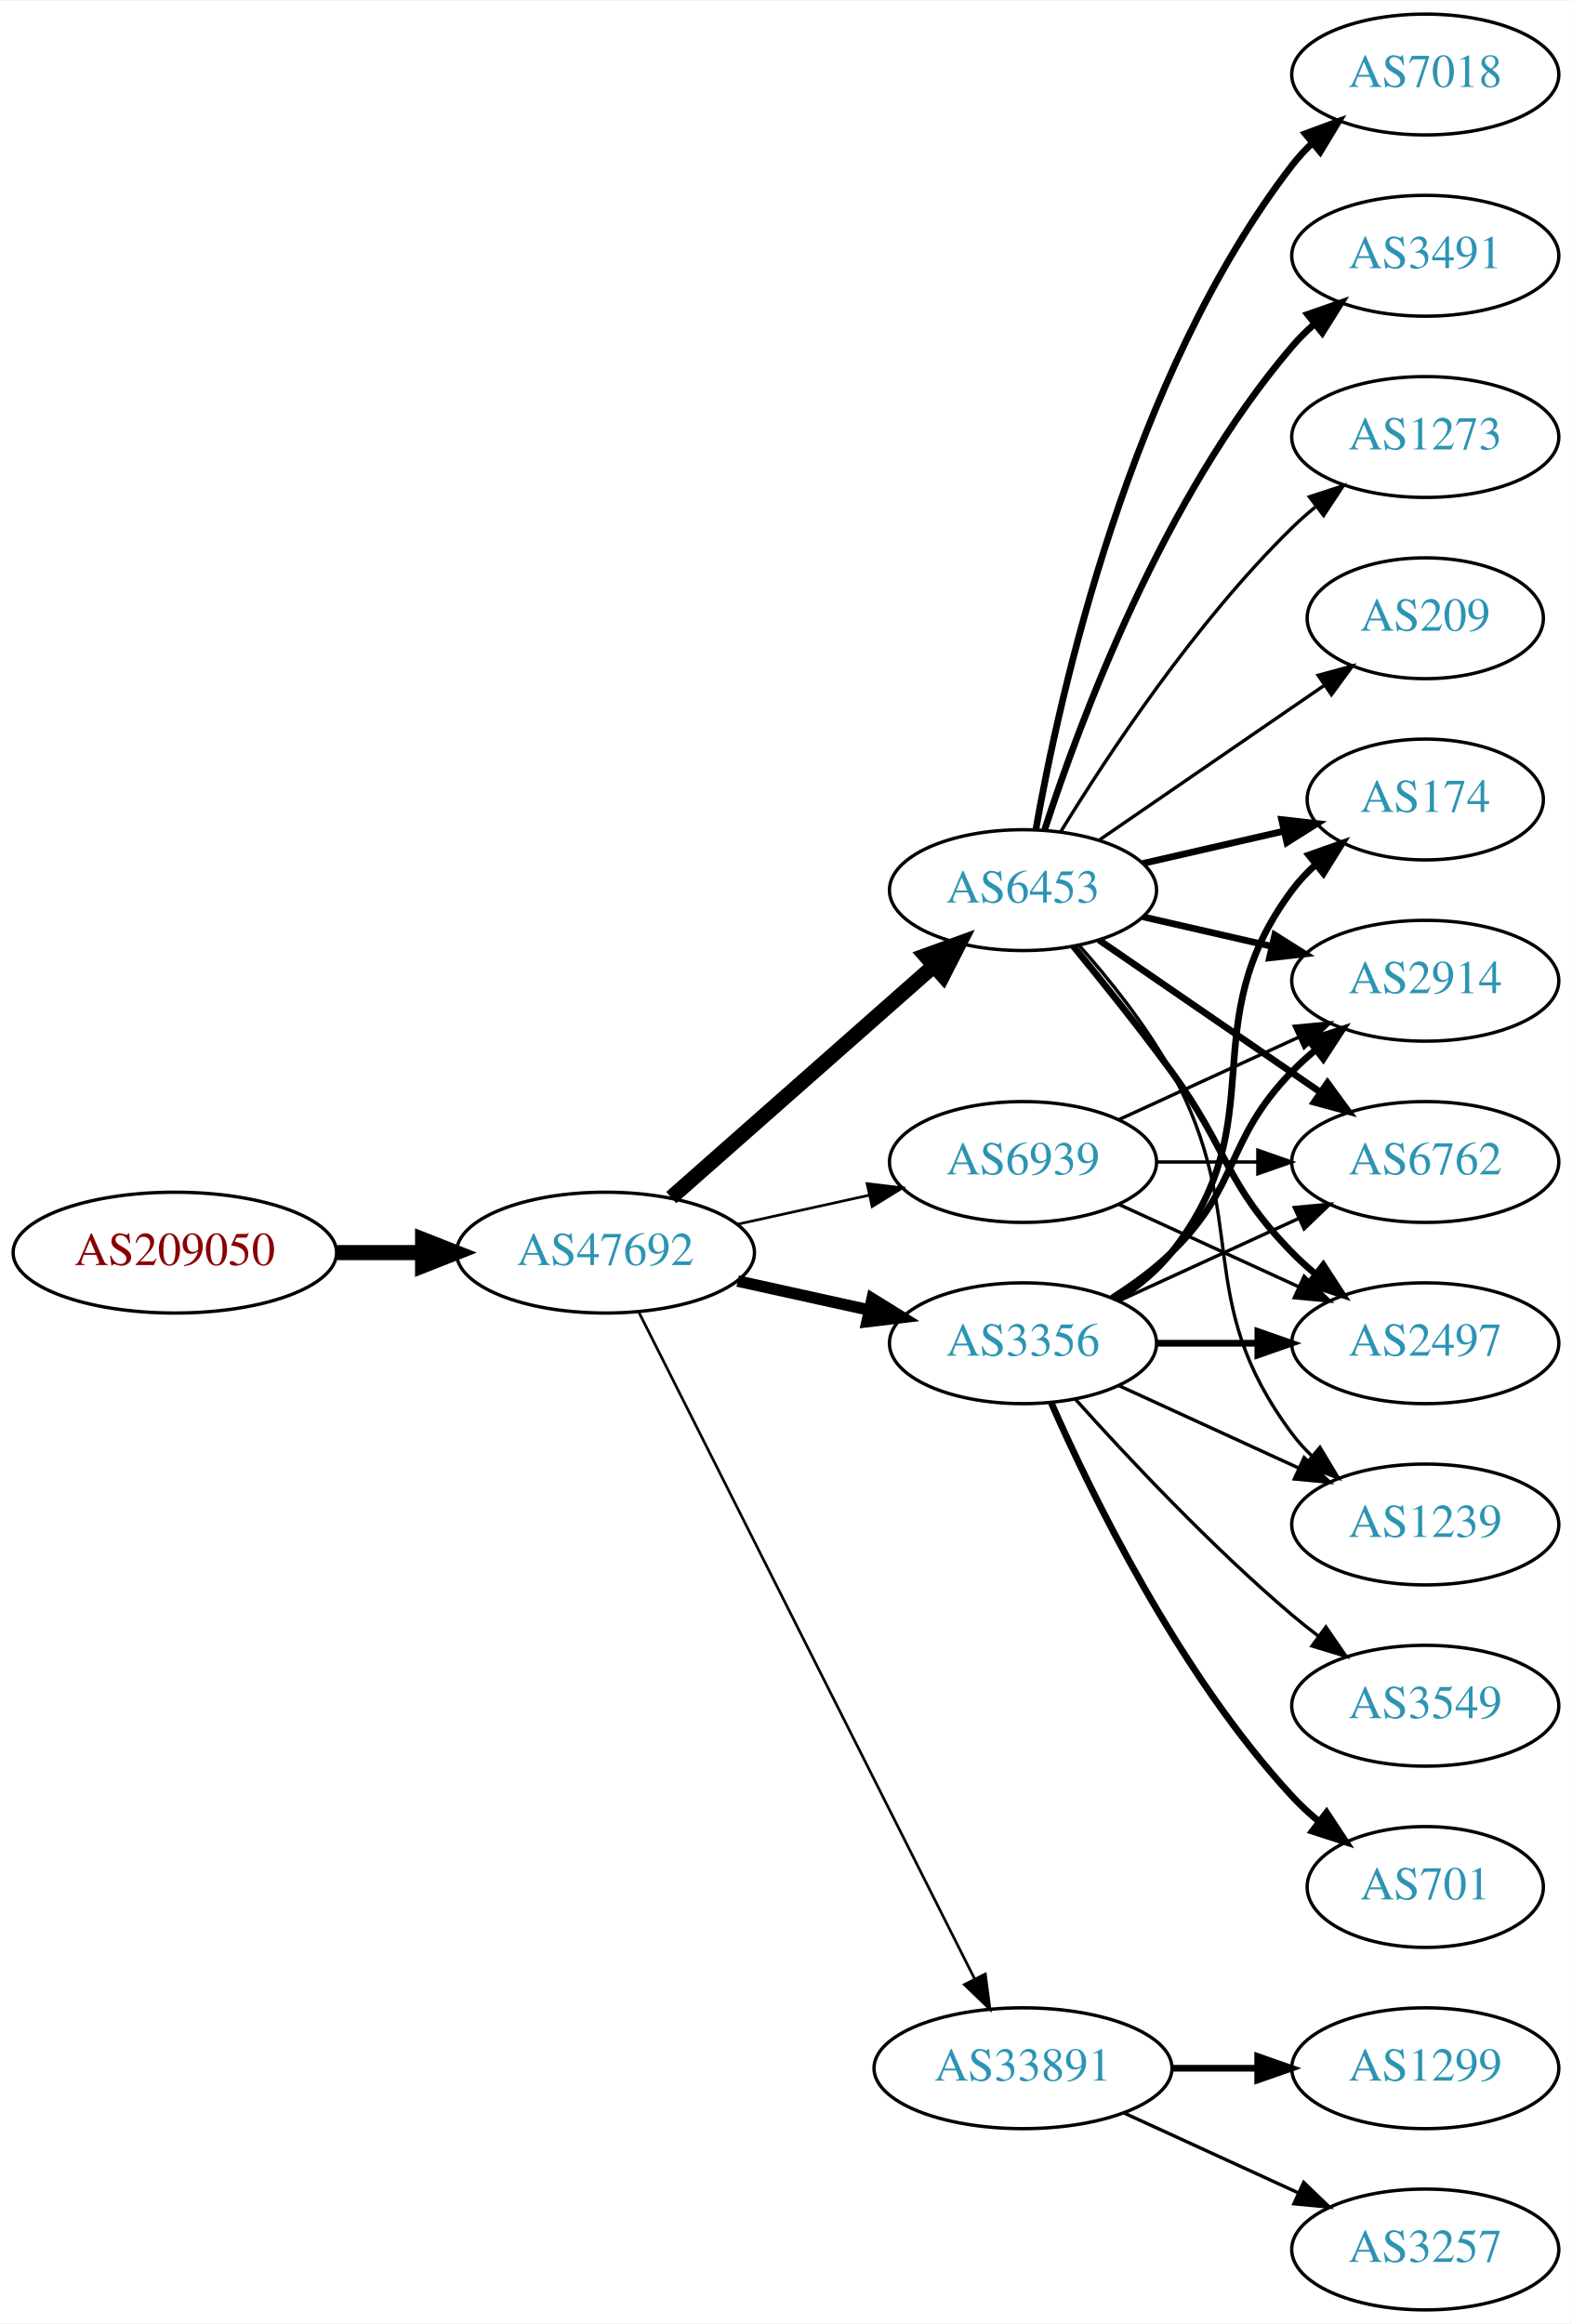
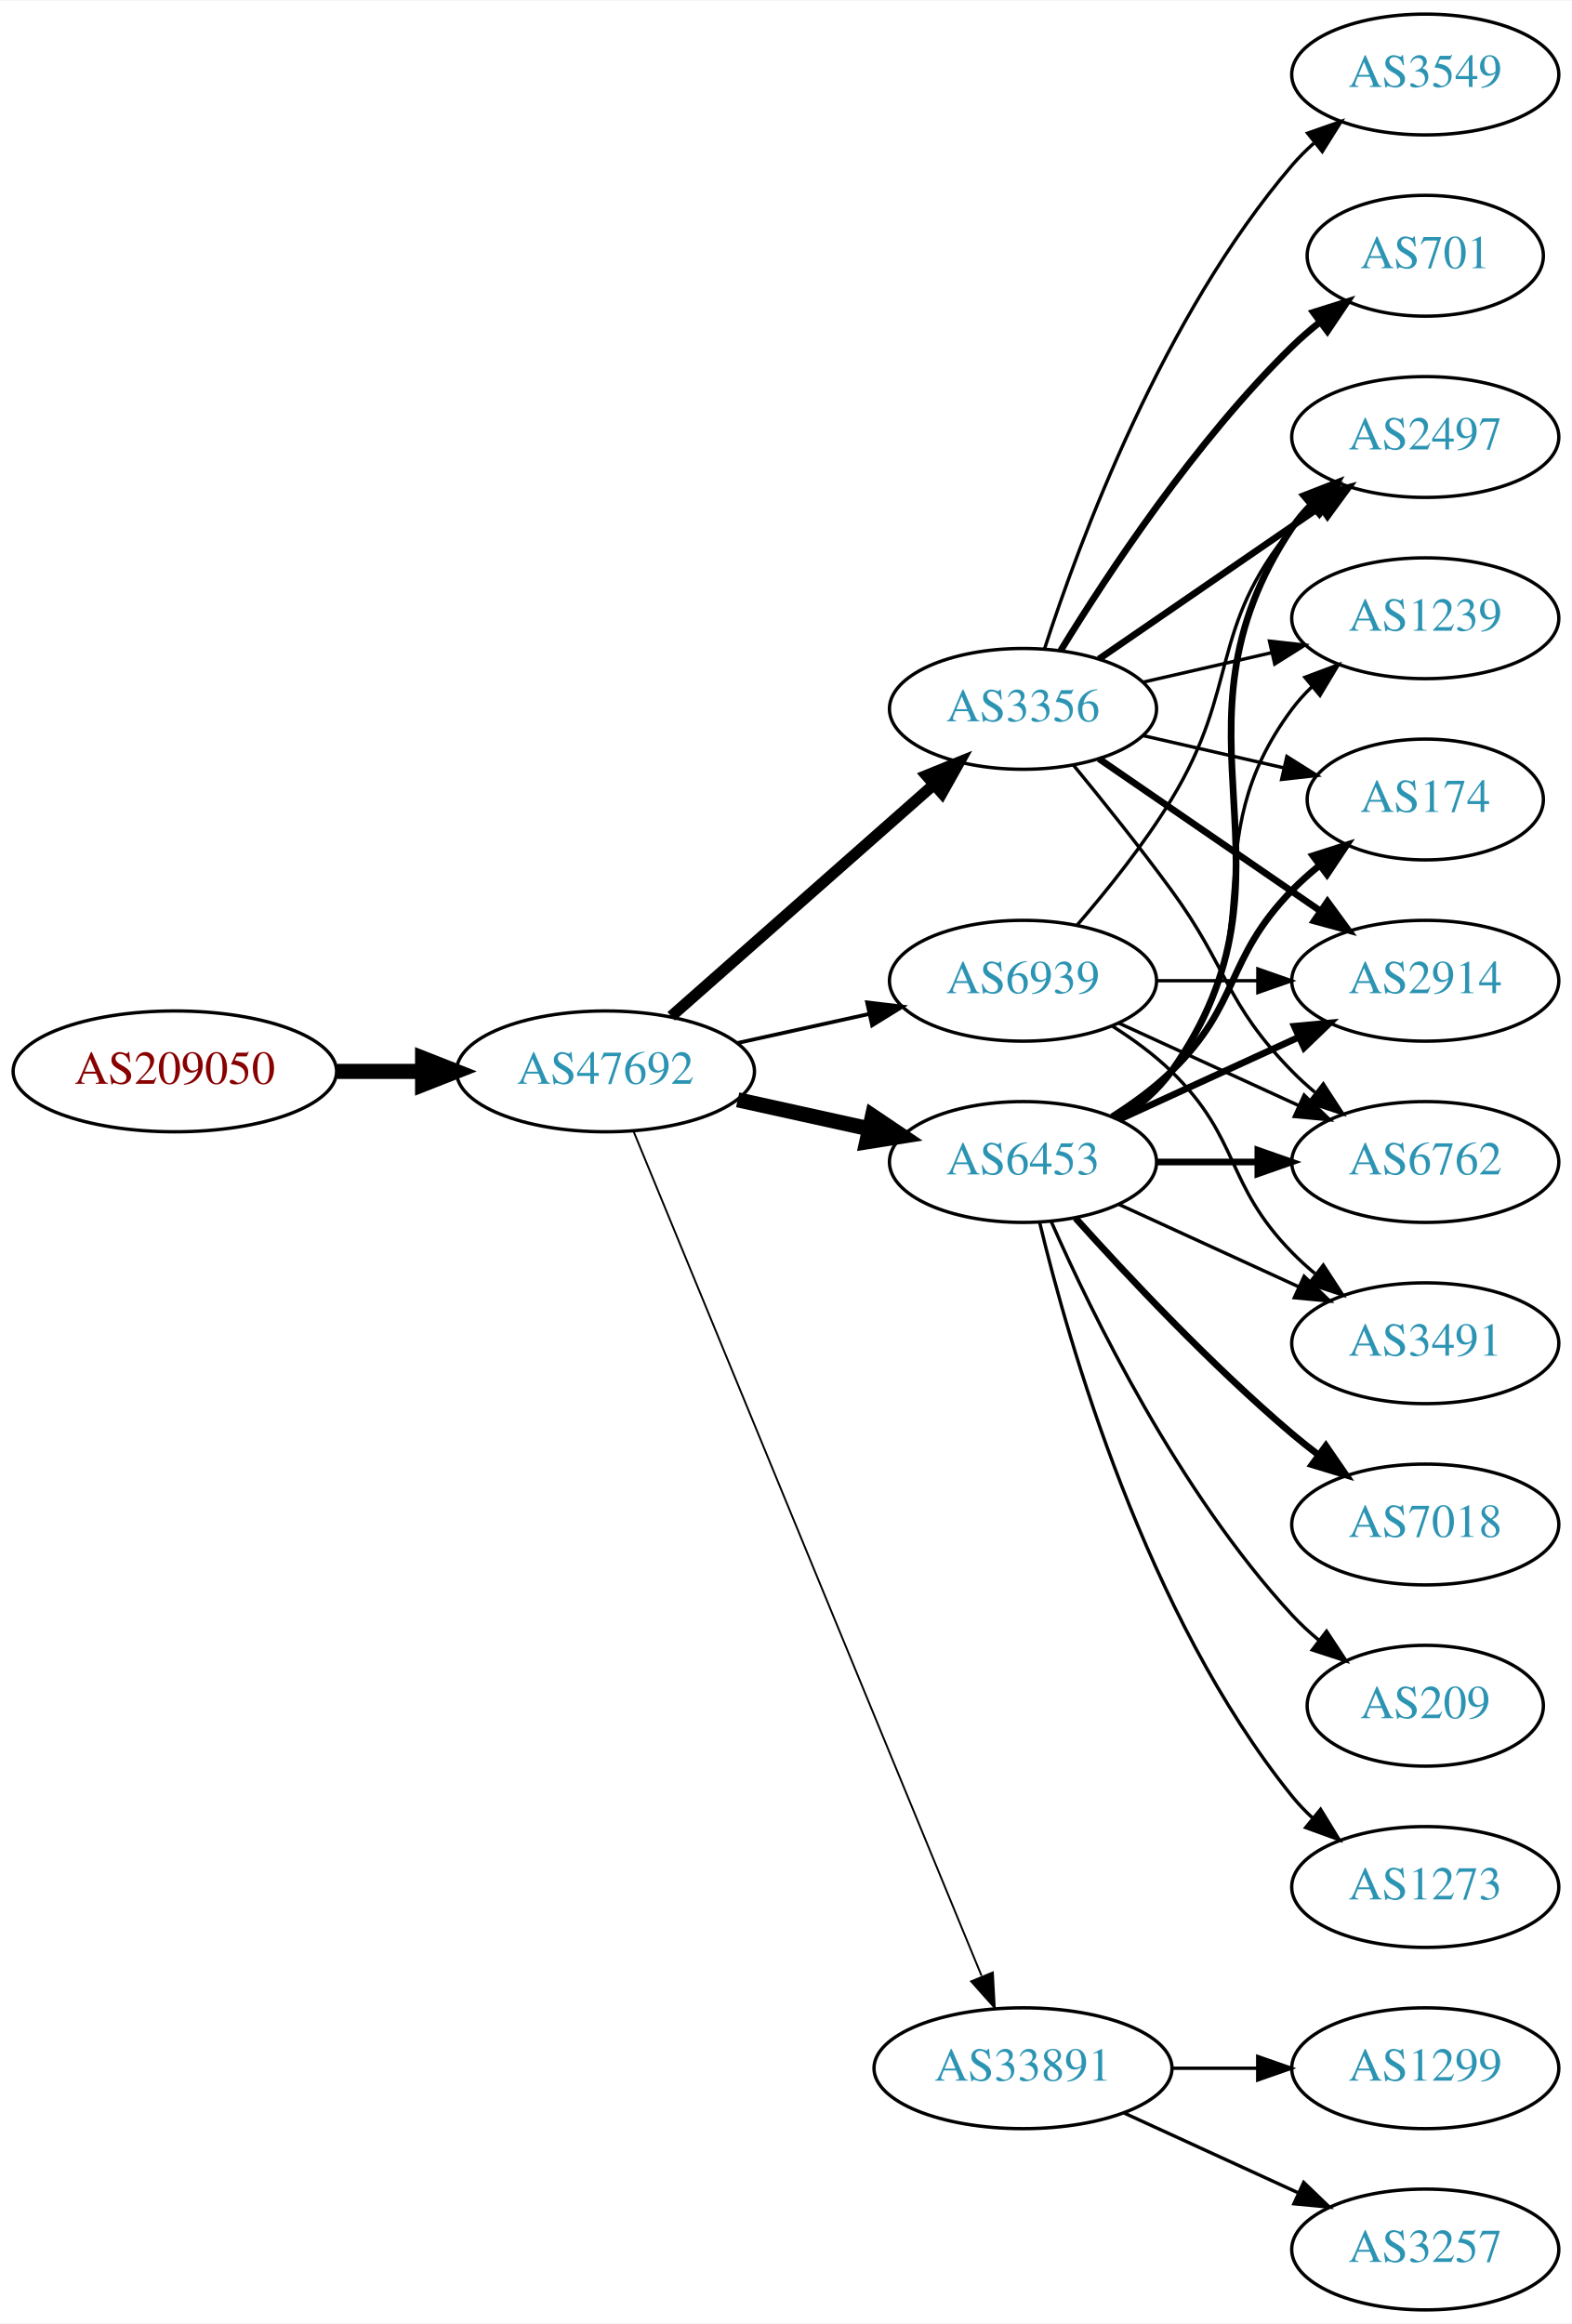
<svg xmlns="http://www.w3.org/2000/svg" xmlns:xlink="http://www.w3.org/1999/xlink" width="468pt" height="692pt" viewBox="0.00 0.00 468.27 692.00">
  <g id="graph0" class="graph" transform="scale(1 1) rotate(0) translate(4 688)">
    <polygon fill="white" stroke="none" points="-4,4 -4,-688 464.269,-688 464.269,4 -4,4" />
    <g id="node1" class="node">
      <g id="a_node1">
        <a xlink:href="/asn/209050" xlink:title="AS209050 ~ Digimagical GmbH [AT]">
-           <ellipse fill="#ffffff" stroke="black" cx="48.096" cy="-315" rx="48.192" ry="18" />
-           <text text-anchor="middle" x="48.096" y="-311.3" font-family="Times,serif" font-size="14.00" fill="#880000">AS209050</text>
+           <ellipse fill="#ffffff" stroke="black" cx="48.096" cy="-369" rx="48.192" ry="18" />
+           <text text-anchor="middle" x="48.096" y="-365.3" font-family="Times,serif" font-size="14.00" fill="#880000">AS209050</text>
        </a>
      </g>
    </g>
    <g id="node2" class="node">
      <g id="a_node2">
        <a xlink:href="/asn/47692" xlink:title="AS47692 ~ Nessus GmbH [AT]">
-           <ellipse fill="#ffffff" stroke="black" cx="176.388" cy="-315" rx="44.393" ry="18" />
-           <text text-anchor="middle" x="176.388" y="-311.3" font-family="Times,serif" font-size="14.00" fill="#2c94b3">AS47692</text>
+           <ellipse fill="#ffffff" stroke="black" cx="176.388" cy="-369" rx="44.393" ry="18" />
+           <text text-anchor="middle" x="176.388" y="-365.3" font-family="Times,serif" font-size="14.00" fill="#2c94b3">AS47692</text>
        </a>
      </g>
    </g>
    <g id="edge1" class="edge">
-       <path fill="none" stroke="black" stroke-width="4.5" d="M96.481,-315C104.742,-315 113.386,-315 121.799,-315" />
-       <polygon fill="black" stroke="black" stroke-width="4.5" points="121.904,-318.938 131.904,-315 121.904,-311.063 121.904,-318.938" />
+       <path fill="none" stroke="black" stroke-width="4.5" d="M96.481,-369C104.742,-369 113.386,-369 121.799,-369" />
+       <polygon fill="black" stroke="black" stroke-width="4.5" points="121.904,-372.938 131.904,-369 121.904,-365.063 121.904,-372.938" />
    </g>
    <g id="node3" class="node">
      <g id="a_node3">
-         <a xlink:href="/asn/6453" xlink:title="AS6453 ~ TATA COMMUNICATIONS (AMERICA) INC [US]">
-           <ellipse fill="#ffffff" stroke="black" cx="300.78" cy="-423" rx="39.794" ry="18" />
-           <text text-anchor="middle" x="300.78" y="-419.3" font-family="Times,serif" font-size="14.00" fill="#2c94b3">AS6453</text>
+         <a xlink:href="/asn/3356" xlink:title="AS3356 ~ Level 3 Parent, LLC [US]">
+           <ellipse fill="#ffffff" stroke="black" cx="300.78" cy="-477" rx="39.794" ry="18" />
+           <text text-anchor="middle" x="300.78" y="-473.3" font-family="Times,serif" font-size="14.00" fill="#2c94b3">AS3356</text>
        </a>
      </g>
    </g>
    <g id="edge2" class="edge">
-       <path fill="none" stroke="black" stroke-width="4.5" d="M195.976,-331.403C216.794,-349.772 250.67,-379.665 274.029,-400.278" />
-       <polygon fill="black" stroke="black" stroke-width="4.5" points="271.711,-403.484 281.815,-407.148 276.922,-397.579 271.711,-403.484" />
+       <path fill="none" stroke="black" stroke-width="3.375" d="M195.976,-385.403C216.794,-403.772 250.67,-433.665 274.029,-454.278" />
+       <polygon fill="black" stroke="black" stroke-width="3.375" points="272.001,-457.156 281.815,-461.148 276.632,-451.907 272.001,-457.156" />
    </g>
    <g id="node4" class="node">
      <g id="a_node4">
-         <a xlink:href="/asn/3356" xlink:title="AS3356 ~ Level 3 Parent, LLC [US]">
-           <ellipse fill="#ffffff" stroke="black" cx="300.78" cy="-288" rx="39.794" ry="18" />
-           <text text-anchor="middle" x="300.78" y="-284.3" font-family="Times,serif" font-size="14.00" fill="#2c94b3">AS3356</text>
+         <a xlink:href="/asn/6453" xlink:title="AS6453 ~ TATA COMMUNICATIONS (AMERICA) INC [US]">
+           <ellipse fill="#ffffff" stroke="black" cx="300.78" cy="-342" rx="39.794" ry="18" />
+           <text text-anchor="middle" x="300.78" y="-338.3" font-family="Times,serif" font-size="14.00" fill="#2c94b3">AS6453</text>
        </a>
      </g>
    </g>
    <g id="edge3" class="edge">
-       <path fill="none" stroke="black" stroke-width="3.441" d="M215.777,-306.531C228.168,-303.798 242.015,-300.743 254.836,-297.915" />
-       <polygon fill="black" stroke="black" stroke-width="3.441" points="255.839,-301.278 264.85,-295.705 254.331,-294.442 255.839,-301.278" />
+       <path fill="none" stroke="black" stroke-width="4.5" d="M215.777,-360.531C228.168,-357.798 242.015,-354.743 254.836,-351.915" />
+       <polygon fill="black" stroke="black" stroke-width="4.5" points="255.933,-355.705 264.85,-349.705 254.237,-348.015 255.933,-355.705" />
    </g>
    <g id="node5" class="node">
      <g id="a_node5">
        <a xlink:href="/asn/33891" xlink:title="AS33891 ~ CORE-BACKBONE GMBH GLOBAL NETWORK [DE]">
          <ellipse fill="#ffffff" stroke="black" cx="300.78" cy="-72" rx="44.393" ry="18" />
          <text text-anchor="middle" x="300.78" y="-68.3" font-family="Times,serif" font-size="14.00" fill="#2c94b3">AS33891</text>
        </a>
      </g>
    </g>
    <g id="edge4" class="edge">
-       <path fill="none" stroke="black" stroke-width="0.794" d="M186.387,-297.132C207.659,-254.899 261.134,-148.728 286.295,-98.773" />
-       <polygon fill="black" stroke="black" stroke-width="0.794" points="289.559,-100.072 290.932,-89.567 283.307,-96.924 289.559,-100.072" />
+       <path fill="none" stroke="black" stroke-width="0.562" d="M184.677,-351.311C205.207,-301.493 263.62,-159.746 288.421,-99.564" />
+       <polygon fill="black" stroke="black" stroke-width="0.562" points="291.799,-100.551 292.373,-89.972 285.327,-97.884 291.799,-100.551" />
    </g>
    <g id="node6" class="node">
      <g id="a_node6">
        <a xlink:href="/asn/6939" xlink:title="AS6939 ~ Hurricane Electric LLC [US]">
-           <ellipse fill="#ffffff" stroke="black" cx="300.78" cy="-342" rx="39.794" ry="18" />
-           <text text-anchor="middle" x="300.78" y="-338.3" font-family="Times,serif" font-size="14.00" fill="#2c94b3">AS6939</text>
+           <ellipse fill="#ffffff" stroke="black" cx="300.78" cy="-396" rx="39.794" ry="18" />
+           <text text-anchor="middle" x="300.78" y="-392.3" font-family="Times,serif" font-size="14.00" fill="#2c94b3">AS6939</text>
        </a>
      </g>
    </g>
    <g id="edge5" class="edge">
-       <path fill="none" stroke="black" stroke-width="0.794" d="M215.777,-323.469C228.168,-326.202 242.015,-329.257 254.836,-332.085" />
-       <polygon fill="black" stroke="black" stroke-width="0.794" points="254.331,-335.558 264.85,-334.295 255.839,-328.722 254.331,-335.558" />
+       <path fill="none" stroke="black" stroke-width="1.125" d="M215.777,-377.469C228.168,-380.202 242.015,-383.257 254.836,-386.085" />
+       <polygon fill="black" stroke="black" stroke-width="1.125" points="254.331,-389.558 264.85,-388.295 255.839,-382.722 254.331,-389.558" />
    </g>
    <g id="node7" class="node">
      <g id="a_node7">
-         <a xlink:href="/asn/7018" xlink:title="AS7018 ~ AT&amp;T Services, Inc. [US]">
-           <ellipse fill="#ffffff" stroke="black" cx="420.622" cy="-666" rx="39.794" ry="18" />
-           <text text-anchor="middle" x="420.622" y="-662.3" font-family="Times,serif" font-size="14.00" fill="#2c94b3">AS7018</text>
-         </a>
-       </g>
-     </g>
-     <g id="edge6" class="edge">
-       <path fill="none" stroke="black" stroke-width="2" d="M304.598,-440.99C311.526,-480.435 332.482,-576.025 380.976,-639 382.755,-641.31 384.787,-643.5 386.968,-645.559" />
-       <polygon fill="black" stroke="black" stroke-width="2" points="384.863,-648.361 394.8,-652.036 389.324,-642.966 384.863,-648.361" />
-     </g>
-     <g id="node8" class="node">
-       <g id="a_node8">
-         <a xlink:href="/asn/3491" xlink:title="AS3491 ~ PCCW Global, Inc. [US]">
-           <ellipse fill="#ffffff" stroke="black" cx="420.622" cy="-612" rx="39.794" ry="18" />
-           <text text-anchor="middle" x="420.622" y="-608.3" font-family="Times,serif" font-size="14.00" fill="#2c94b3">AS3491</text>
-         </a>
-       </g>
-     </g>
-     <g id="edge7" class="edge">
-       <path fill="none" stroke="black" stroke-width="2" d="M307.227,-440.991C317.541,-472.816 342.403,-539.927 380.976,-585 382.922,-587.274 385.1,-589.449 387.404,-591.507" />
-       <polygon fill="black" stroke="black" stroke-width="2" points="385.574,-594.524 395.573,-598.027 389.941,-589.053 385.574,-594.524" />
-     </g>
-     <g id="node9" class="node">
-       <g id="a_node9">
        <a xlink:href="/asn/2914" xlink:title="AS2914 ~ NTT America, Inc. [US]">
          <ellipse fill="#ffffff" stroke="black" cx="420.622" cy="-396" rx="39.794" ry="18" />
          <text text-anchor="middle" x="420.622" y="-392.3" font-family="Times,serif" font-size="14.00" fill="#2c94b3">AS2914</text>
        </a>
      </g>
    </g>
+     <g id="edge6" class="edge">
+       <path fill="none" stroke="black" stroke-width="2" d="M323.394,-462.143C341.882,-449.435 368.696,-431.005 389.326,-416.825" />
+       <polygon fill="black" stroke="black" stroke-width="2" points="391.488,-419.586 397.746,-411.037 387.522,-413.817 391.488,-419.586" />
+     </g>
+     <g id="node8" class="node">
+       <g id="a_node8">
+         <a xlink:href="/asn/1239" xlink:title="AS1239 ~ Sprint [US]">
+           <ellipse fill="#ffffff" stroke="black" cx="420.622" cy="-504" rx="39.794" ry="18" />
+           <text text-anchor="middle" x="420.622" y="-500.3" font-family="Times,serif" font-size="14.00" fill="#2c94b3">AS1239</text>
+         </a>
+       </g>
+     </g>
+     <g id="edge7" class="edge">
+       <path fill="none" stroke="black" d="M336.499,-484.955C348.499,-487.704 362.12,-490.825 374.812,-493.733" />
+       <polygon fill="black" stroke="black" points="374.215,-497.187 384.744,-496.009 375.778,-490.364 374.215,-497.187" />
+     </g>
+     <g id="node9" class="node">
+       <g id="a_node9">
+         <a xlink:href="/asn/701" xlink:title="AS701 ~ UUNET [US]">
+           <ellipse fill="#ffffff" stroke="black" cx="420.622" cy="-612" rx="35.194" ry="18" />
+           <text text-anchor="middle" x="420.622" y="-608.3" font-family="Times,serif" font-size="14.00" fill="#2c94b3">AS701</text>
+         </a>
+       </g>
+     </g>
    <g id="edge8" class="edge">
-       <path fill="none" stroke="black" stroke-width="2" d="M336.499,-415.045C348.499,-412.296 362.12,-409.175 374.812,-406.267" />
-       <polygon fill="black" stroke="black" stroke-width="2" points="375.778,-409.636 384.744,-403.991 374.215,-402.813 375.778,-409.636" />
+       <path fill="none" stroke="black" stroke-width="2" d="M312.045,-494.44C325.854,-516.991 352.043,-556.722 380.976,-585 383.511,-587.478 386.295,-589.89 389.17,-592.188" />
+       <polygon fill="black" stroke="black" stroke-width="2" points="387.279,-595.144 397.387,-598.321 391.466,-589.535 387.279,-595.144" />
    </g>
    <g id="node10" class="node">
      <g id="a_node10">
+         <a xlink:href="/asn/3549" xlink:title="AS3549 ~ Level 3 Parent, LLC [US]">
+           <ellipse fill="#ffffff" stroke="black" cx="420.622" cy="-666" rx="39.794" ry="18" />
+           <text text-anchor="middle" x="420.622" y="-662.3" font-family="Times,serif" font-size="14.00" fill="#2c94b3">AS3549</text>
+         </a>
+       </g>
+     </g>
+     <g id="edge9" class="edge">
+       <path fill="none" stroke="black" d="M307.227,-494.991C317.541,-526.816 342.403,-593.927 380.976,-639 382.922,-641.274 385.1,-643.449 387.404,-645.507" />
+       <polygon fill="black" stroke="black" points="385.574,-648.524 395.573,-652.027 389.941,-643.053 385.574,-648.524" />
+     </g>
+     <g id="node11" class="node">
+       <g id="a_node11">
        <a xlink:href="/asn/6762" xlink:title="AS6762 ~ TELECOM ITALIA SPARKLE S.p.A. [IT]">
          <ellipse fill="#ffffff" stroke="black" cx="420.622" cy="-342" rx="39.794" ry="18" />
          <text text-anchor="middle" x="420.622" y="-338.3" font-family="Times,serif" font-size="14.00" fill="#2c94b3">AS6762</text>
        </a>
      </g>
    </g>
-     <g id="edge9" class="edge">
-       <path fill="none" stroke="black" stroke-width="2" d="M323.394,-408.143C341.882,-395.435 368.696,-377.005 389.326,-362.825" />
-       <polygon fill="black" stroke="black" stroke-width="2" points="391.488,-365.586 397.746,-357.037 387.522,-359.817 391.488,-365.586" />
-     </g>
-     <g id="node11" class="node">
-       <g id="a_node11">
-         <a xlink:href="/asn/1239" xlink:title="AS1239 ~ Sprint [US]">
-           <ellipse fill="#ffffff" stroke="black" cx="420.622" cy="-234" rx="39.794" ry="18" />
-           <text text-anchor="middle" x="420.622" y="-230.3" font-family="Times,serif" font-size="14.00" fill="#2c94b3">AS1239</text>
-         </a>
-       </g>
-     </g>
    <g id="edge10" class="edge">
-       <path fill="none" stroke="black" d="M317.451,-406.596C326.495,-396.421 337.518,-382.71 344.976,-369 369.154,-324.554 350.704,-301.542 380.976,-261 382.72,-258.664 384.728,-256.455 386.891,-254.383" />
-       <polygon fill="black" stroke="black" points="389.25,-256.973 394.691,-247.882 384.769,-251.595 389.25,-256.973" />
+       <path fill="none" stroke="black" d="M315.782,-460.269C324.43,-449.75 335.622,-435.792 344.976,-423 362.001,-399.716 360.803,-389.617 380.976,-369 383.069,-366.861 385.352,-364.782 387.729,-362.79" />
+       <polygon fill="black" stroke="black" points="390.247,-365.268 396.028,-356.389 385.972,-359.725 390.247,-365.268" />
    </g>
    <g id="node12" class="node">
      <g id="a_node12">
        <a xlink:href="/asn/2497" xlink:title="AS2497 ~ Internet Initiative Japan Inc. [JP]">
-           <ellipse fill="#ffffff" stroke="black" cx="420.622" cy="-288" rx="39.794" ry="18" />
-           <text text-anchor="middle" x="420.622" y="-284.3" font-family="Times,serif" font-size="14.00" fill="#2c94b3">AS2497</text>
+           <ellipse fill="#ffffff" stroke="black" cx="420.622" cy="-558" rx="39.794" ry="18" />
+           <text text-anchor="middle" x="420.622" y="-554.3" font-family="Times,serif" font-size="14.00" fill="#2c94b3">AS2497</text>
        </a>
      </g>
    </g>
    <g id="edge11" class="edge">
-       <path fill="none" stroke="black" stroke-width="2" d="M315.782,-406.269C324.43,-395.75 335.622,-381.792 344.976,-369 362.001,-345.716 360.803,-335.617 380.976,-315 383.069,-312.861 385.352,-310.782 387.729,-308.79" />
-       <polygon fill="black" stroke="black" stroke-width="2" points="390.247,-311.268 396.028,-302.389 385.972,-305.725 390.247,-311.268" />
+       <path fill="none" stroke="black" stroke-width="2" d="M323.394,-491.857C341.882,-504.565 368.696,-522.995 389.326,-537.175" />
+       <polygon fill="black" stroke="black" stroke-width="2" points="387.522,-540.183 397.746,-542.963 391.488,-534.414 387.522,-540.183" />
    </g>
    <g id="node13" class="node">
      <g id="a_node13">
        <a xlink:href="/asn/174" xlink:title="AS174 ~ Cogent Communications [US]">
          <ellipse fill="#ffffff" stroke="black" cx="420.622" cy="-450" rx="35.194" ry="18" />
          <text text-anchor="middle" x="420.622" y="-446.3" font-family="Times,serif" font-size="14.00" fill="#2c94b3">AS174</text>
        </a>
      </g>
    </g>
    <g id="edge12" class="edge">
-       <path fill="none" stroke="black" stroke-width="2" d="M336.499,-430.955C349.592,-433.955 364.614,-437.396 378.255,-440.522" />
-       <polygon fill="black" stroke="black" stroke-width="2" points="377.833,-444.016 388.362,-442.838 379.396,-437.193 377.833,-444.016" />
+       <path fill="none" stroke="black" d="M336.499,-469.045C349.592,-466.045 364.614,-462.604 378.255,-459.478" />
+       <polygon fill="black" stroke="black" points="379.396,-462.807 388.362,-457.162 377.833,-455.984 379.396,-462.807" />
+     </g>
+     <g id="edge14" class="edge">
+       <path fill="none" stroke="black" stroke-width="2" d="M329.409,-354.661C345.366,-361.973 365.636,-371.261 382.919,-379.181" />
+       <polygon fill="black" stroke="black" stroke-width="2" points="381.617,-382.435 392.167,-383.419 384.534,-376.071 381.617,-382.435" />
+     </g>
+     <g id="edge17" class="edge">
+       <path fill="none" stroke="black" d="M328.751,-354.855C334.74,-358.72 340.599,-363.441 344.976,-369 376.274,-408.754 350.704,-436.458 380.976,-477 382.72,-479.336 384.728,-481.545 386.891,-483.617" />
+       <polygon fill="black" stroke="black" points="384.769,-486.405 394.691,-490.118 389.25,-481.027 384.769,-486.405" />
+     </g>
+     <g id="edge13" class="edge">
+       <path fill="none" stroke="black" stroke-width="2" d="M340.692,-342C350.246,-342 360.595,-342 370.558,-342" />
+       <polygon fill="black" stroke="black" stroke-width="2" points="370.751,-345.5 380.75,-342 370.75,-338.5 370.751,-345.5" />
+     </g>
+     <g id="edge15" class="edge">
+       <path fill="none" stroke="black" stroke-width="2" d="M329.613,-354.838C335.428,-358.661 340.994,-363.367 344.976,-369 387.555,-429.225 339.951,-469.706 380.976,-531 382.598,-533.423 384.516,-535.695 386.618,-537.81" />
+       <polygon fill="black" stroke="black" stroke-width="2" points="384.432,-540.546 394.303,-544.393 388.986,-535.229 384.432,-540.546" />
+     </g>
+     <g id="edge18" class="edge">
+       <path fill="none" stroke="black" stroke-width="2" d="M327.309,-355.462C333.472,-359.362 339.773,-363.948 344.976,-369 365.669,-389.094 360.803,-402.383 380.976,-423 383.455,-425.534 386.202,-427.983 389.054,-430.304" />
+       <polygon fill="black" stroke="black" stroke-width="2" points="387.146,-433.248 397.239,-436.468 391.357,-427.657 387.146,-433.248" />
    </g>
    <g id="node14" class="node">
      <g id="a_node14">
-         <a xlink:href="/asn/1273" xlink:title="AS1273 ~ Vodafone Group PLC [EU]">
-           <ellipse fill="#ffffff" stroke="black" cx="420.622" cy="-558" rx="39.794" ry="18" />
-           <text text-anchor="middle" x="420.622" y="-554.3" font-family="Times,serif" font-size="14.00" fill="#2c94b3">AS1273</text>
-         </a>
-       </g>
-     </g>
-     <g id="edge13" class="edge">
-       <path fill="none" stroke="black" d="M312.045,-440.44C325.854,-462.991 352.043,-502.722 380.976,-531 383.116,-533.092 385.433,-535.137 387.833,-537.106" />
-       <polygon fill="black" stroke="black" points="386.1,-540.185 396.175,-543.464 390.343,-534.618 386.1,-540.185" />
+         <a xlink:href="/asn/3491" xlink:title="AS3491 ~ PCCW Global, Inc. [US]">
+           <ellipse fill="#ffffff" stroke="black" cx="420.622" cy="-288" rx="39.794" ry="18" />
+           <text text-anchor="middle" x="420.622" y="-284.3" font-family="Times,serif" font-size="14.00" fill="#2c94b3">AS3491</text>
+         </a>
+       </g>
+     </g>
+     <g id="edge16" class="edge">
+       <path fill="none" stroke="black" d="M329.409,-329.339C345.366,-322.027 365.636,-312.739 382.919,-304.819" />
+       <polygon fill="black" stroke="black" points="384.534,-307.929 392.167,-300.581 381.617,-301.565 384.534,-307.929" />
    </g>
    <g id="node15" class="node">
      <g id="a_node15">
-         <a xlink:href="/asn/209" xlink:title="AS209 ~ CenturyLink Communications, LLC [US]">
-           <ellipse fill="#ffffff" stroke="black" cx="420.622" cy="-504" rx="35.194" ry="18" />
-           <text text-anchor="middle" x="420.622" y="-500.3" font-family="Times,serif" font-size="14.00" fill="#2c94b3">AS209</text>
-         </a>
-       </g>
-     </g>
-     <g id="edge14" class="edge">
-       <path fill="none" stroke="black" d="M323.394,-437.857C342.231,-450.805 369.711,-469.693 390.487,-483.973" />
-       <polygon fill="black" stroke="black" points="388.712,-487.001 398.935,-489.781 392.677,-481.232 388.712,-487.001" />
-     </g>
-     <g id="edge20" class="edge">
-       <path fill="none" stroke="black" stroke-width="2" d="M327.309,-301.462C333.472,-305.362 339.773,-309.948 344.976,-315 365.669,-335.094 360.803,-348.383 380.976,-369 383.069,-371.139 385.352,-373.218 387.729,-375.21" />
-       <polygon fill="black" stroke="black" stroke-width="2" points="385.972,-378.275 396.028,-381.611 390.247,-372.732 385.972,-378.275" />
+         <a xlink:href="/asn/7018" xlink:title="AS7018 ~ AT&amp;T Services, Inc. [US]">
+           <ellipse fill="#ffffff" stroke="black" cx="420.622" cy="-234" rx="39.794" ry="18" />
+           <text text-anchor="middle" x="420.622" y="-230.3" font-family="Times,serif" font-size="14.00" fill="#2c94b3">AS7018</text>
+         </a>
+       </g>
    </g>
    <g id="edge19" class="edge">
-       <path fill="none" stroke="black" d="M329.409,-300.661C345.366,-307.973 365.636,-317.261 382.919,-325.181" />
-       <polygon fill="black" stroke="black" points="381.617,-328.435 392.167,-329.419 384.534,-322.071 381.617,-328.435" />
-     </g>
-     <g id="edge21" class="edge">
-       <path fill="none" stroke="black" d="M329.409,-275.339C345.366,-268.027 365.636,-258.739 382.919,-250.819" />
-       <polygon fill="black" stroke="black" points="384.534,-253.929 392.167,-246.581 381.617,-247.565 384.534,-253.929" />
-     </g>
-     <g id="edge15" class="edge">
-       <path fill="none" stroke="black" stroke-width="2" d="M340.692,-288C350.246,-288 360.595,-288 370.558,-288" />
-       <polygon fill="black" stroke="black" stroke-width="2" points="370.751,-291.5 380.75,-288 370.75,-284.5 370.751,-291.5" />
-     </g>
-     <g id="edge16" class="edge">
-       <path fill="none" stroke="black" stroke-width="2" d="M328.751,-300.855C334.74,-304.72 340.599,-309.441 344.976,-315 376.274,-354.754 350.704,-382.458 380.976,-423 382.983,-425.689 385.339,-428.209 387.88,-430.546" />
-       <polygon fill="black" stroke="black" stroke-width="2" points="385.909,-433.452 395.896,-436.989 390.295,-427.996 385.909,-433.452" />
+       <path fill="none" stroke="black" stroke-width="2" d="M316.426,-325.275C331.727,-308.235 356.824,-281.477 380.976,-261 383.473,-258.883 386.133,-256.768 388.845,-254.707" />
+       <polygon fill="black" stroke="black" stroke-width="2" points="391.011,-257.459 397.021,-248.734 386.882,-251.806 391.011,-257.459" />
    </g>
    <g id="node16" class="node">
      <g id="a_node16">
-         <a xlink:href="/asn/3549" xlink:title="AS3549 ~ Level 3 Parent, LLC [US]">
-           <ellipse fill="#ffffff" stroke="black" cx="420.622" cy="-180" rx="39.794" ry="18" />
-           <text text-anchor="middle" x="420.622" y="-176.3" font-family="Times,serif" font-size="14.00" fill="#2c94b3">AS3549</text>
-         </a>
-       </g>
-     </g>
-     <g id="edge17" class="edge">
-       <path fill="none" stroke="black" d="M316.426,-271.275C331.727,-254.235 356.824,-227.477 380.976,-207 383.473,-204.883 386.133,-202.768 388.845,-200.707" />
-       <polygon fill="black" stroke="black" points="391.011,-203.459 397.021,-194.734 386.882,-197.806 391.011,-203.459" />
+         <a xlink:href="/asn/209" xlink:title="AS209 ~ CenturyLink Communications, LLC [US]">
+           <ellipse fill="#ffffff" stroke="black" cx="420.622" cy="-180" rx="35.194" ry="18" />
+           <text text-anchor="middle" x="420.622" y="-176.3" font-family="Times,serif" font-size="14.00" fill="#2c94b3">AS209</text>
+         </a>
+       </g>
+     </g>
+     <g id="edge20" class="edge">
+       <path fill="none" stroke="black" d="M309.196,-324.239C321.264,-296.817 347.235,-243.527 380.976,-207 383.381,-204.396 386.079,-201.9 388.901,-199.551" />
+       <polygon fill="black" stroke="black" points="391.211,-202.191 397.045,-193.347 386.969,-196.622 391.211,-202.191" />
    </g>
    <g id="node17" class="node">
      <g id="a_node17">
-         <a xlink:href="/asn/701" xlink:title="AS701 ~ UUNET [US]">
-           <ellipse fill="#ffffff" stroke="black" cx="420.622" cy="-126" rx="35.194" ry="18" />
-           <text text-anchor="middle" x="420.622" y="-122.3" font-family="Times,serif" font-size="14.00" fill="#2c94b3">AS701</text>
-         </a>
-       </g>
-     </g>
-     <g id="edge18" class="edge">
-       <path fill="none" stroke="black" stroke-width="2" d="M309.196,-270.239C321.264,-242.817 347.235,-189.527 380.976,-153 383.381,-150.396 386.079,-147.9 388.901,-145.551" />
-       <polygon fill="black" stroke="black" stroke-width="2" points="391.211,-148.191 397.045,-139.347 386.969,-142.622 391.211,-148.191" />
+         <a xlink:href="/asn/1273" xlink:title="AS1273 ~ Vodafone Group PLC [EU]">
+           <ellipse fill="#ffffff" stroke="black" cx="420.622" cy="-126" rx="39.794" ry="18" />
+           <text text-anchor="middle" x="420.622" y="-122.3" font-family="Times,serif" font-size="14.00" fill="#2c94b3">AS1273</text>
+         </a>
+       </g>
+     </g>
+     <g id="edge21" class="edge">
+       <path fill="none" stroke="black" d="M305.706,-324.118C314.265,-288.391 337.413,-206.992 380.976,-153 382.807,-150.731 384.876,-148.57 387.083,-146.532" />
+       <polygon fill="black" stroke="black" points="389.434,-149.131 394.965,-140.094 385.006,-143.709 389.434,-149.131" />
    </g>
    <g id="node18" class="node">
      <g id="a_node18">
+         <a xlink:href="/asn/3257" xlink:title="AS3257 ~ GTT [DE]">
+           <ellipse fill="#ffffff" stroke="black" cx="420.622" cy="-18" rx="39.794" ry="18" />
+           <text text-anchor="middle" x="420.622" y="-14.3" font-family="Times,serif" font-size="14.00" fill="#2c94b3">AS3257</text>
+         </a>
+       </g>
+     </g>
+     <g id="edge22" class="edge">
+       <path fill="none" stroke="black" d="M330.909,-58.652C346.521,-51.498 365.918,-42.609 382.59,-34.969" />
+       <polygon fill="black" stroke="black" points="384.409,-37.986 392.042,-30.638 381.493,-31.622 384.409,-37.986" />
+     </g>
+     <g id="node19" class="node">
+       <g id="a_node19">
        <a xlink:href="/asn/1299" xlink:title="AS1299 ~ Telia Carrier [EU]">
          <ellipse fill="#ffffff" stroke="black" cx="420.622" cy="-72" rx="39.794" ry="18" />
          <text text-anchor="middle" x="420.622" y="-68.3" font-family="Times,serif" font-size="14.00" fill="#2c94b3">AS1299</text>
        </a>
      </g>
    </g>
-     <g id="edge22" class="edge">
-       <path fill="none" stroke="black" stroke-width="2" d="M344.991,-72C353.303,-72 362.066,-72 370.548,-72" />
-       <polygon fill="black" stroke="black" stroke-width="2" points="370.707,-75.5 380.707,-72 370.707,-68.5 370.707,-75.5" />
-     </g>
-     <g id="node19" class="node">
-       <g id="a_node19">
-         <a xlink:href="/asn/3257" xlink:title="AS3257 ~ GTT [DE]">
-           <ellipse fill="#ffffff" stroke="black" cx="420.622" cy="-18" rx="39.794" ry="18" />
-           <text text-anchor="middle" x="420.622" y="-14.3" font-family="Times,serif" font-size="14.00" fill="#2c94b3">AS3257</text>
-         </a>
-       </g>
-     </g>
    <g id="edge23" class="edge">
-       <path fill="none" stroke="black" d="M330.909,-58.652C346.521,-51.498 365.918,-42.609 382.59,-34.969" />
-       <polygon fill="black" stroke="black" points="384.409,-37.986 392.042,-30.638 381.493,-31.622 384.409,-37.986" />
+       <path fill="none" stroke="black" d="M344.991,-72C353.303,-72 362.066,-72 370.548,-72" />
+       <polygon fill="black" stroke="black" points="370.707,-75.5 380.707,-72 370.707,-68.5 370.707,-75.5" />
+     </g>
+     <g id="edge24" class="edge">
+       <path fill="none" stroke="black" d="M340.692,-396C350.246,-396 360.595,-396 370.558,-396" />
+       <polygon fill="black" stroke="black" points="370.751,-399.5 380.75,-396 370.75,-392.5 370.751,-399.5" />
+     </g>
+     <g id="edge27" class="edge">
+       <path fill="none" stroke="black" d="M329.409,-383.339C345.366,-376.027 365.636,-366.739 382.919,-358.819" />
+       <polygon fill="black" stroke="black" points="384.534,-361.929 392.167,-354.581 381.617,-355.565 384.534,-361.929" />
+     </g>
+     <g id="edge26" class="edge">
+       <path fill="none" stroke="black" d="M316.977,-412.677C325.853,-422.949 336.865,-436.666 344.976,-450 365.448,-483.658 355.911,-500.606 380.976,-531 382.831,-533.25 384.918,-535.396 387.137,-537.424" />
+       <polygon fill="black" stroke="black" points="385.072,-540.256 395.041,-543.844 389.485,-534.823 385.072,-540.256" />
    </g>
    <g id="edge25" class="edge">
-       <path fill="none" stroke="black" d="M329.409,-354.661C345.366,-361.973 365.636,-371.261 382.919,-379.181" />
-       <polygon fill="black" stroke="black" points="381.617,-382.435 392.167,-383.419 384.534,-376.071 381.617,-382.435" />
-     </g>
-     <g id="edge26" class="edge">
-       <path fill="none" stroke="black" d="M340.692,-342C350.246,-342 360.595,-342 370.558,-342" />
-       <polygon fill="black" stroke="black" points="370.751,-345.5 380.75,-342 370.75,-338.5 370.751,-345.5" />
-     </g>
-     <g id="edge24" class="edge">
-       <path fill="none" stroke="black" d="M329.409,-329.339C345.366,-322.027 365.636,-312.739 382.919,-304.819" />
-       <polygon fill="black" stroke="black" points="384.534,-307.929 392.167,-300.581 381.617,-301.565 384.534,-307.929" />
+       <path fill="none" stroke="black" d="M327.309,-382.538C333.472,-378.638 339.773,-374.052 344.976,-369 365.669,-348.906 360.803,-335.617 380.976,-315 383.069,-312.861 385.352,-310.782 387.729,-308.79" />
+       <polygon fill="black" stroke="black" points="390.247,-311.268 396.028,-302.389 385.972,-305.725 390.247,-311.268" />
    </g>
  </g>
</svg>
